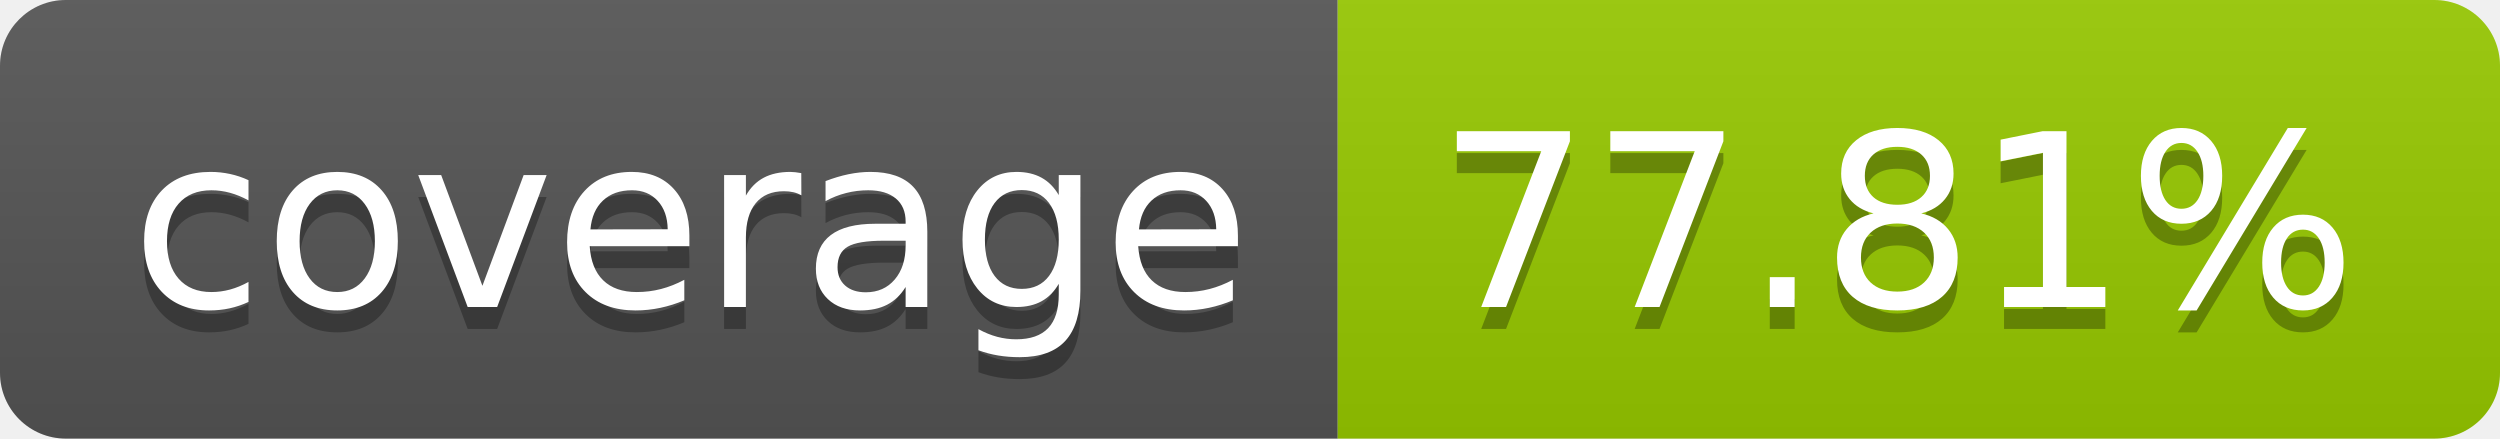
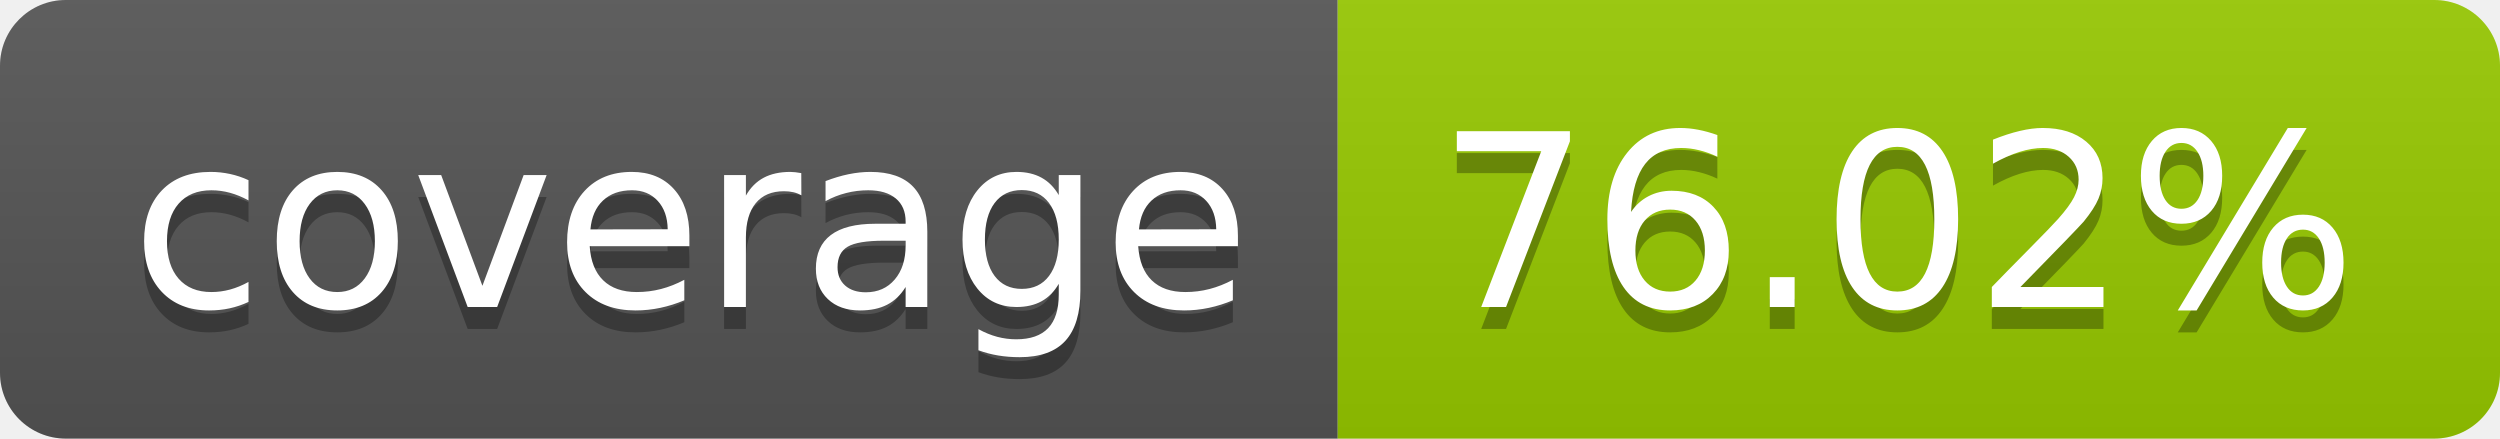
- <svg xmlns="http://www.w3.org/2000/svg" width="114" height="20" role="img" aria-label="coverage: 77.81%">
+ <svg xmlns="http://www.w3.org/2000/svg" width="114" height="20" role="img" aria-label="coverage: 76.02%">
  <linearGradient id="s" x2="0" y2="100%">
    <stop offset="0" stop-color="#bbb" stop-opacity=".1" />
    <stop offset="1" stop-opacity=".1" />
  </linearGradient>
  <clipPath id="r">
    <rect width="114" height="20" rx="3" fill="#fff" />
  </clipPath>
  <g clip-path="url(#r)">
    <rect width="61" height="20" fill="#555" />
    <rect x="61" width="53" height="20" fill="#97ca00" />
    <rect width="114" height="20" fill="url(#s)" />
  </g>
  <g fill="#fff" text-anchor="middle" font-family="Verdana,Geneva,DejaVu Sans,sans-serif" text-rendering="geometricPrecision" font-size="110">
    <text aria-hidden="true" x="315" y="150" fill="#010101" fill-opacity=".3" transform="scale(.1)" textLength="510">coverage</text>
    <text x="315" y="140" transform="scale(.1)" fill="#fff" textLength="510">coverage</text>
-     <text aria-hidden="true" x="865" y="150" fill="#010101" fill-opacity=".3" transform="scale(.1)" textLength="430">77.81%</text>
-     <text x="865" y="140" transform="scale(.1)" fill="#fff" textLength="430">77.81%</text>
+     <text aria-hidden="true" x="865" y="150" fill="#010101" fill-opacity=".3" transform="scale(.1)" textLength="430">76.02%</text>
+     <text x="865" y="140" transform="scale(.1)" fill="#fff" textLength="430">76.02%</text>
  </g>
</svg>
